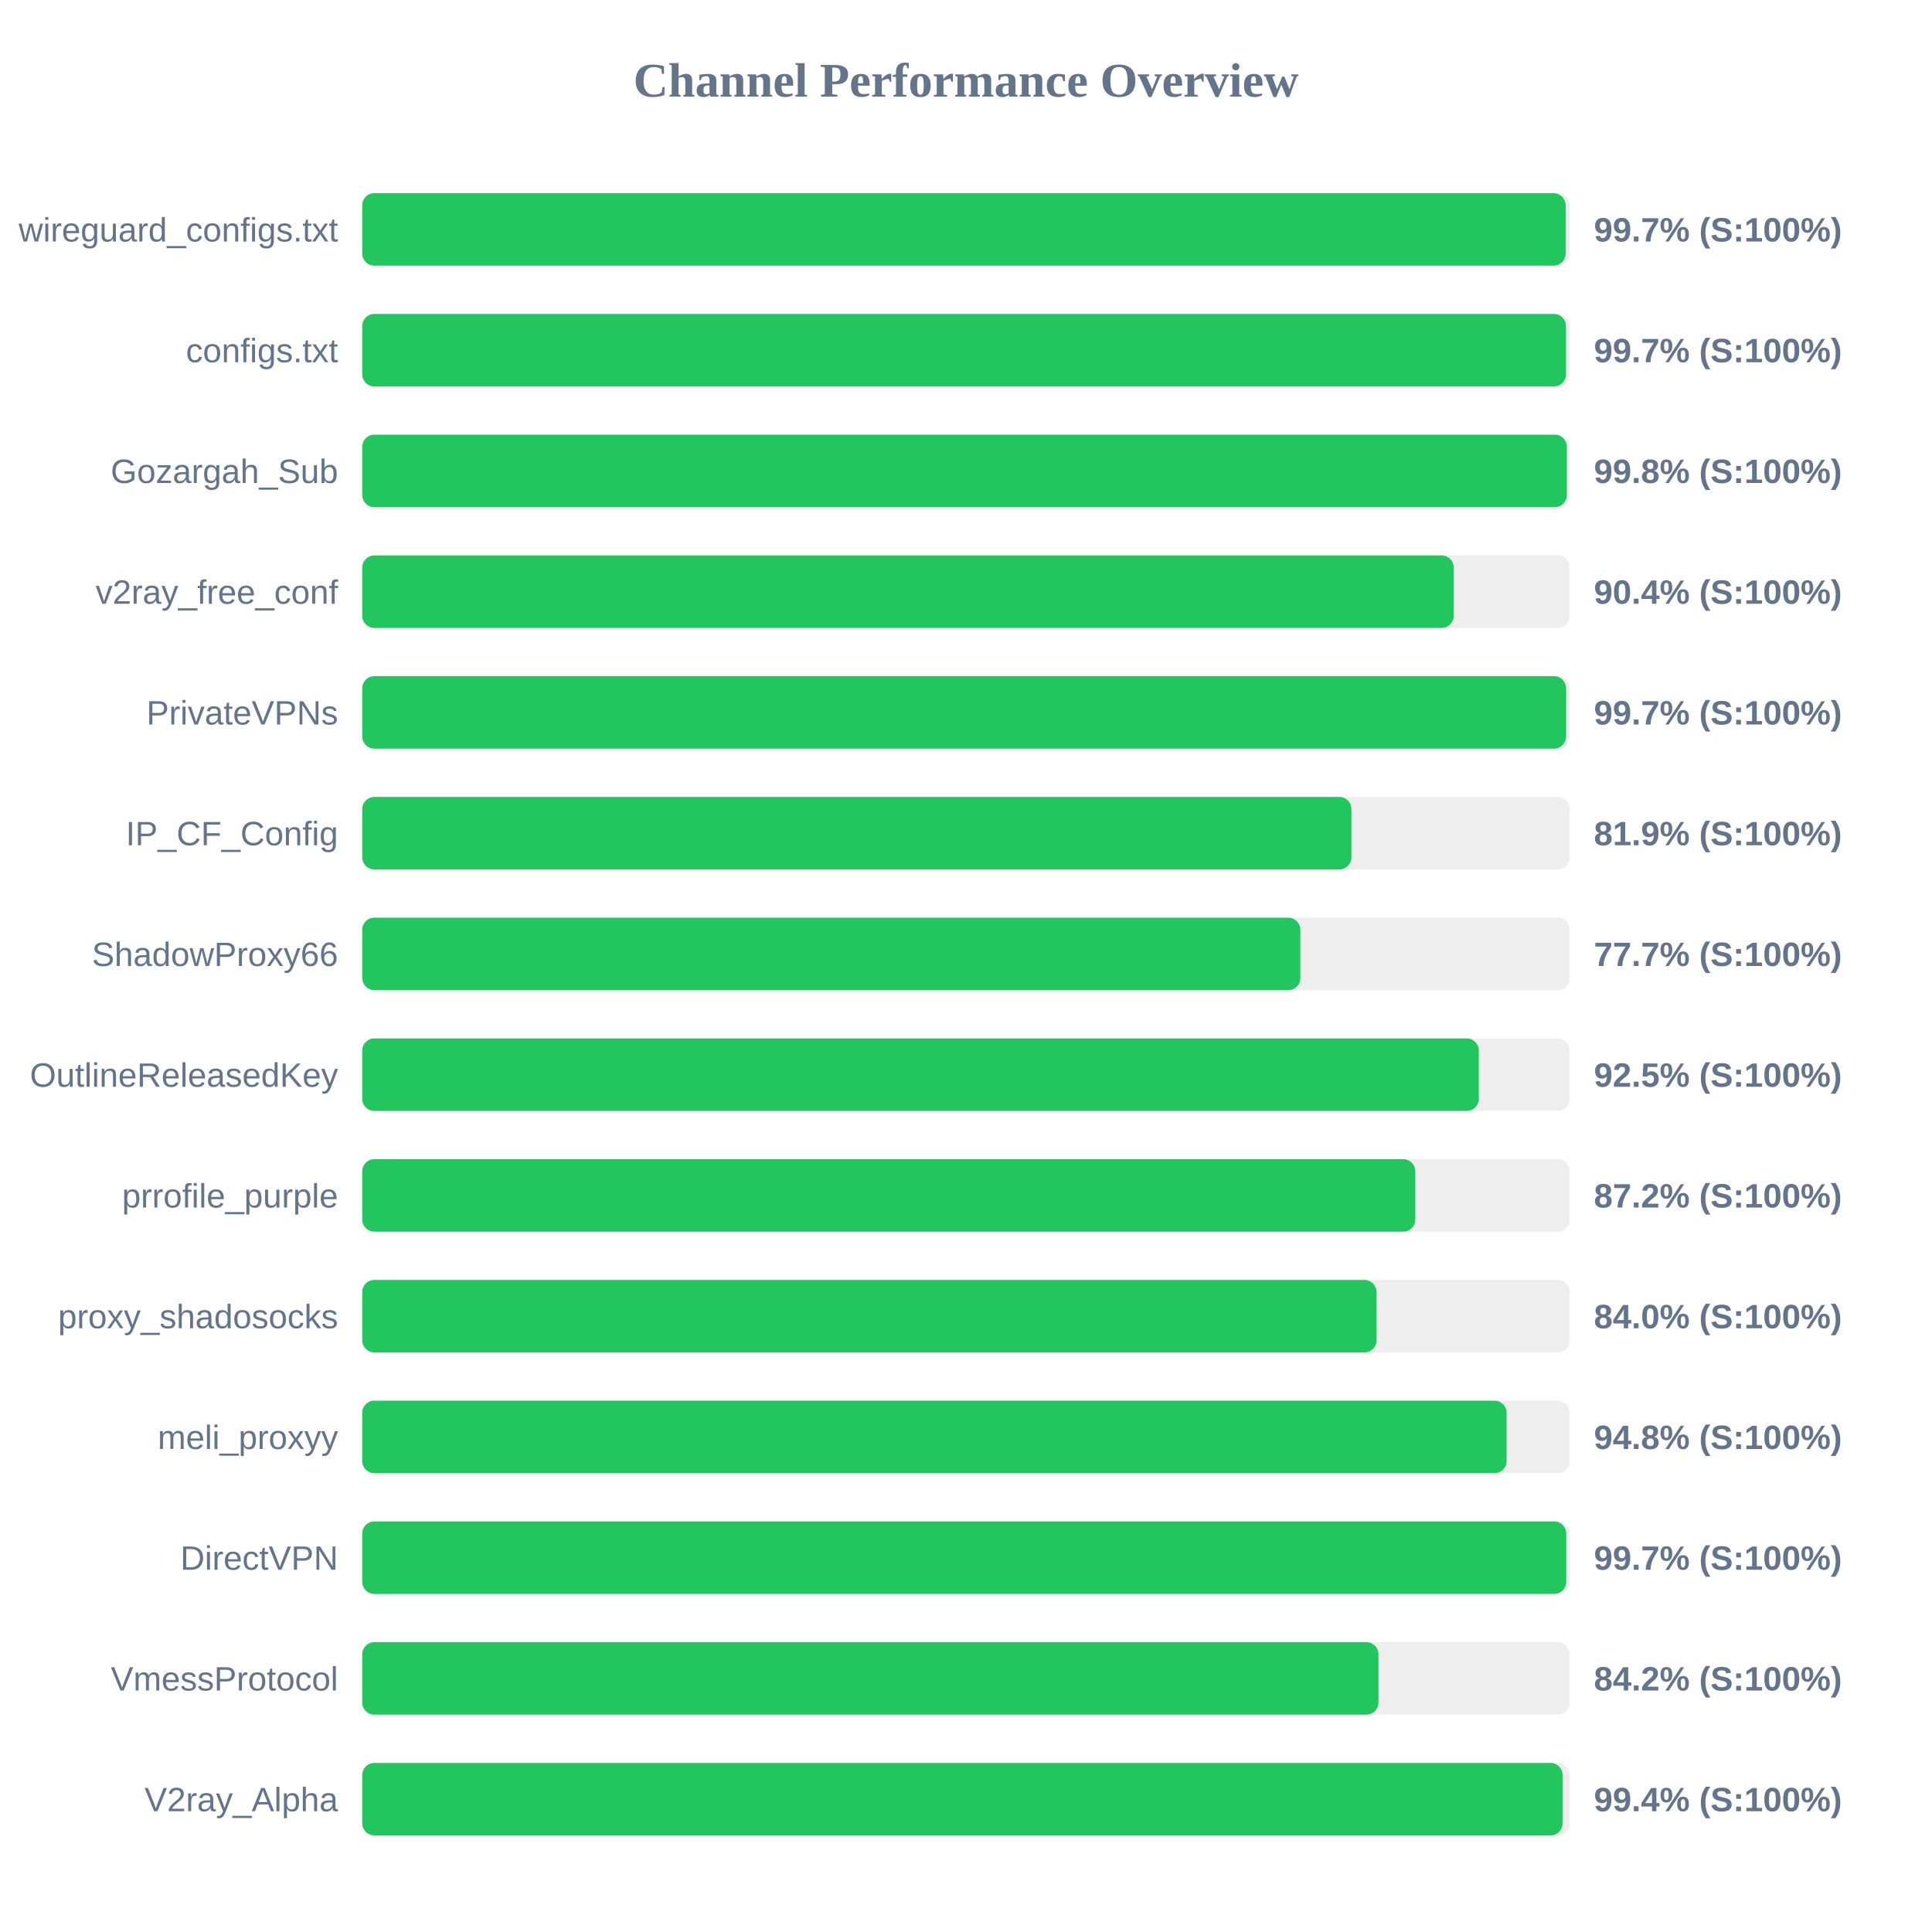
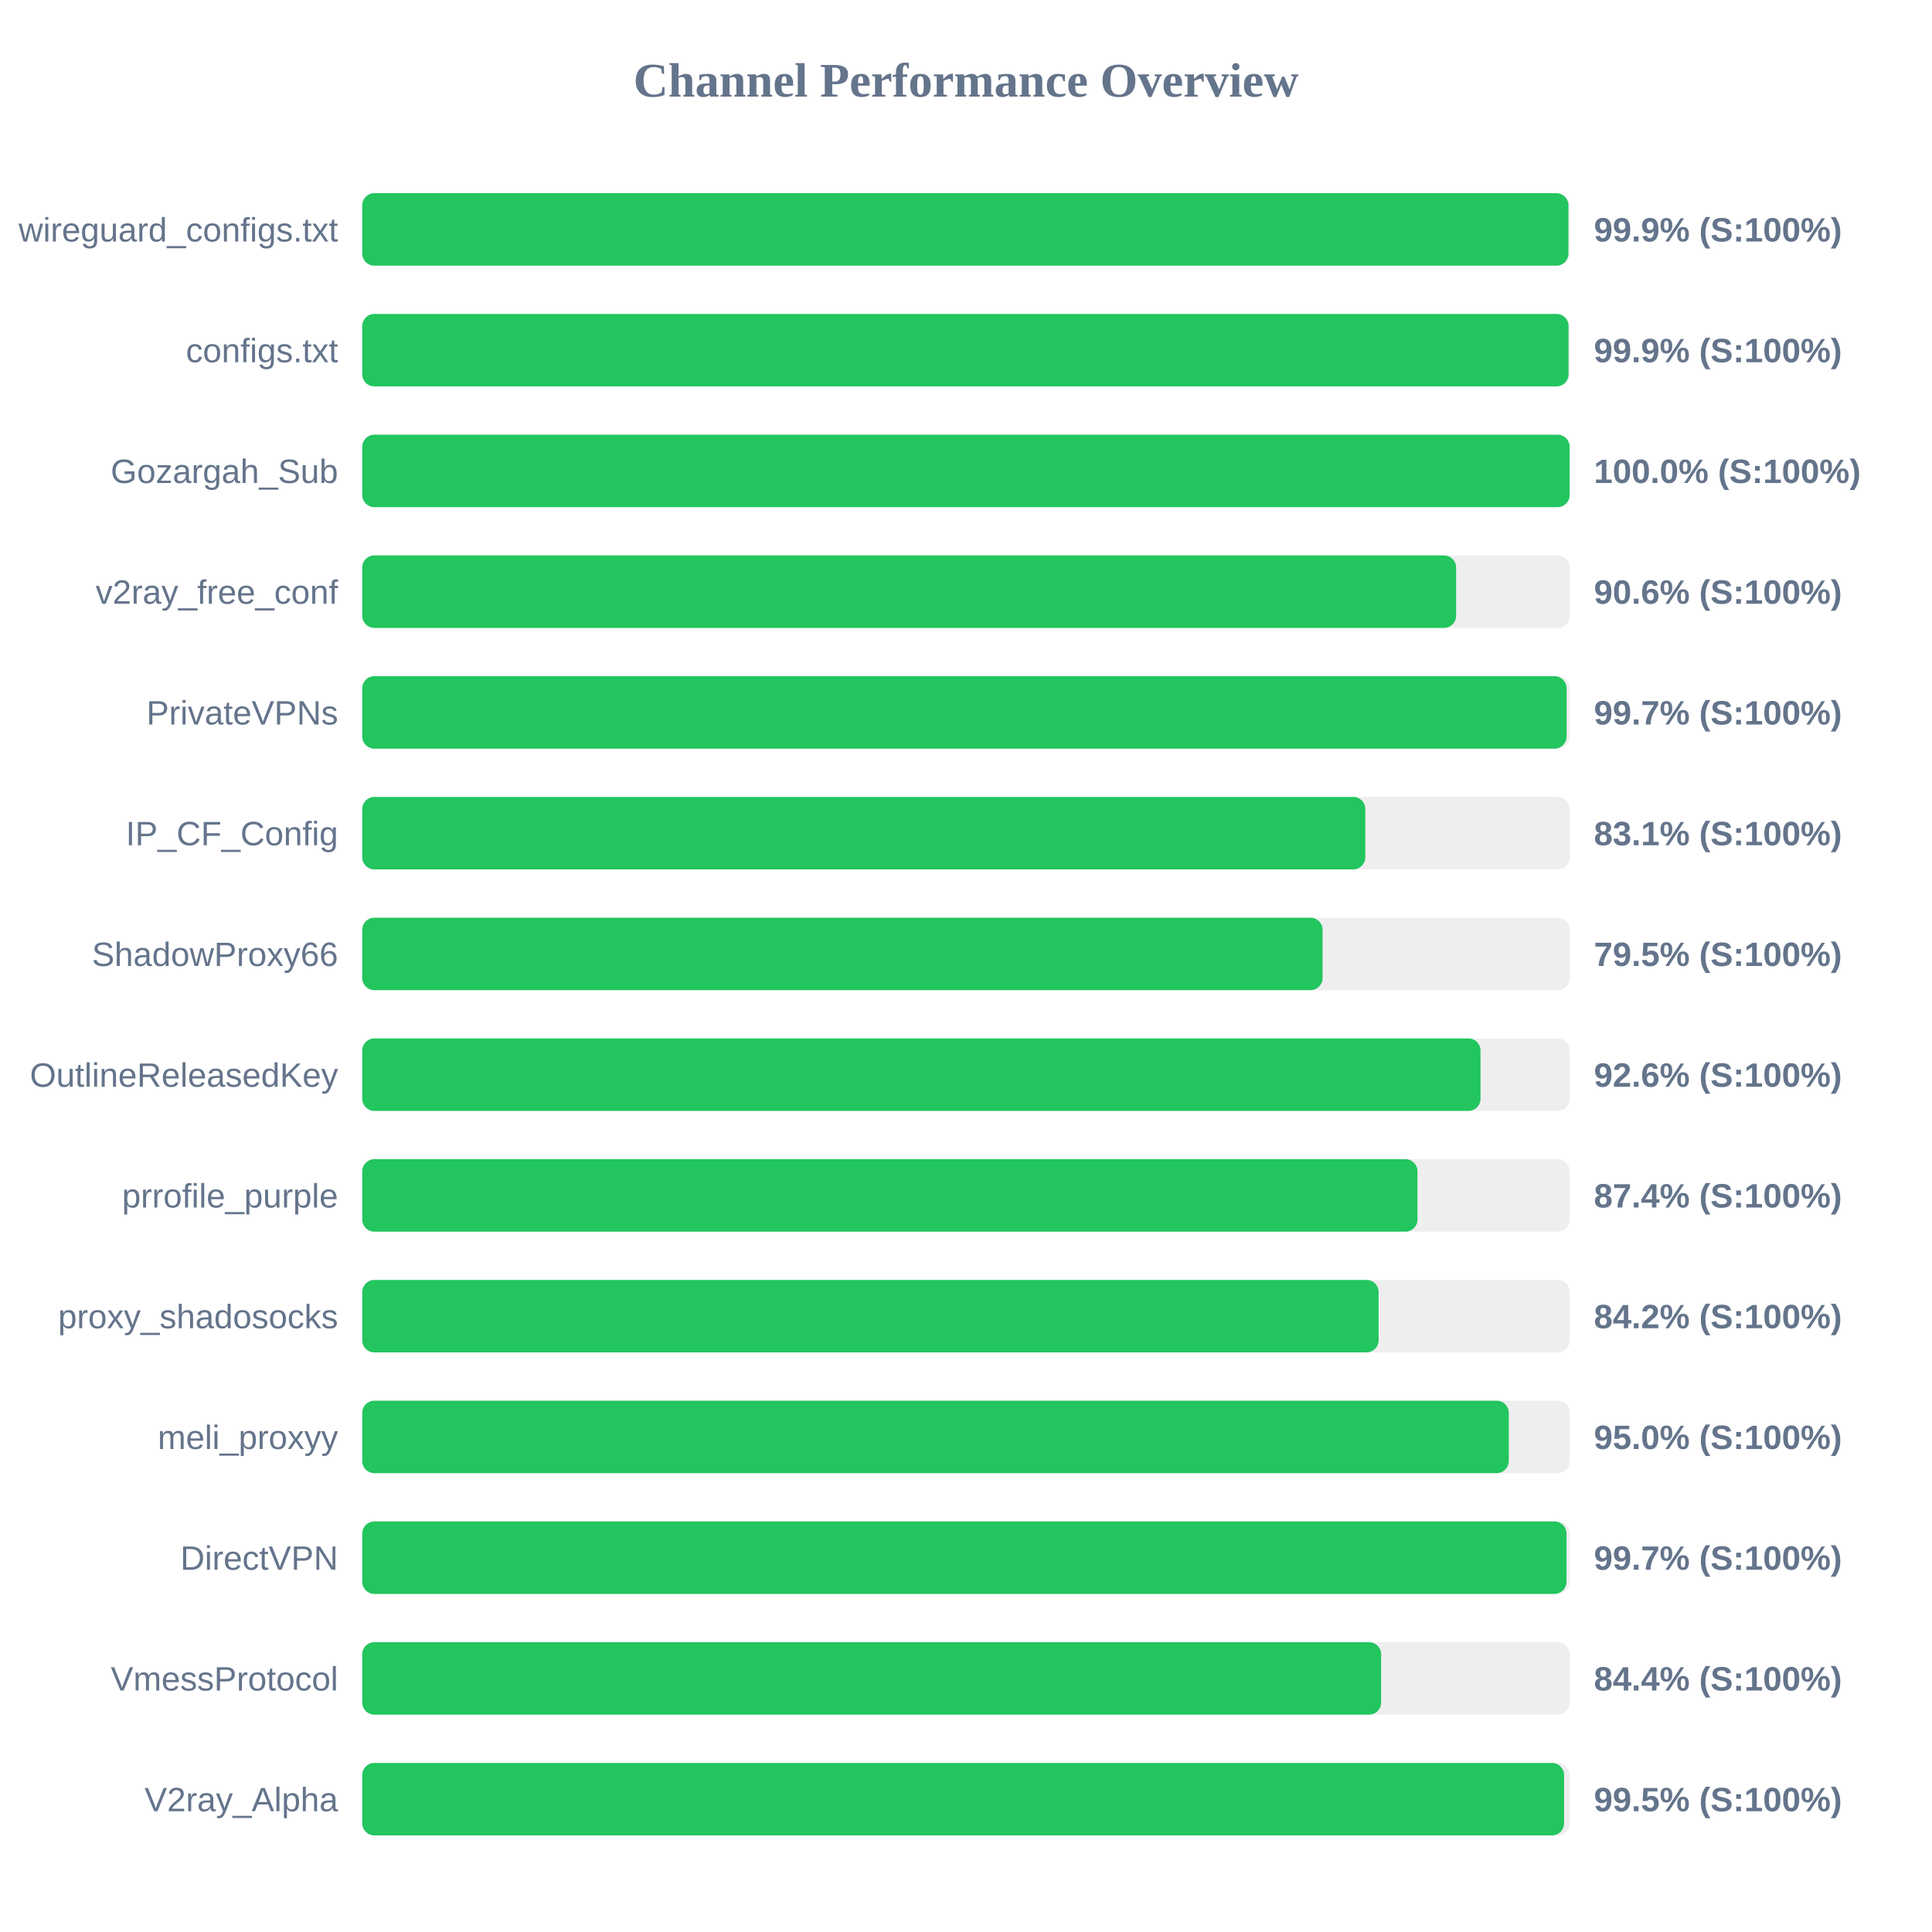
<svg xmlns="http://www.w3.org/2000/svg" width="800" height="800" version="1.1">
  <style>
        .row { font: 14px Arial; fill: #64748b; }
        .score { font: bold 14px Arial; fill: #64748b; }
    </style>
  <text x="400" y="40" text-anchor="middle" font-size="20px" font-weight="bold" fill="#64748b">Channel Performance Overview</text>
  <rect x="150" y="80" width="500" height="30" fill="#eee" rx="5" />
-   <rect x="150" y="80" width="498.3" height="30" fill="#22c55e" rx="5" />
+   <rect x="150" y="80" width="499.45" height="30" fill="#22c55e" rx="5" />
  <text x="140" y="100" text-anchor="end" class="row">wireguard_configs.txt</text>
-   <text x="660" y="100" text-anchor="start" class="score">99.7% (S:100%)</text>
+   <text x="660" y="100" text-anchor="start" class="score">99.9% (S:100%)</text>
  <rect x="150" y="130" width="500" height="30" fill="#eee" rx="5" />
-   <rect x="150" y="130" width="498.45" height="30" fill="#22c55e" rx="5" />
+   <rect x="150" y="130" width="499.5" height="30" fill="#22c55e" rx="5" />
  <text x="140" y="150" text-anchor="end" class="row">configs.txt</text>
-   <text x="660" y="150" text-anchor="start" class="score">99.7% (S:100%)</text>
+   <text x="660" y="150" text-anchor="start" class="score">99.9% (S:100%)</text>
  <rect x="150" y="180" width="500" height="30" fill="#eee" rx="5" />
-   <rect x="150" y="180" width="498.8" height="30" fill="#22c55e" rx="5" />
+   <rect x="150" y="180" width="499.95" height="30" fill="#22c55e" rx="5" />
  <text x="140" y="200" text-anchor="end" class="row">Gozargah_Sub</text>
-   <text x="660" y="200" text-anchor="start" class="score">99.8% (S:100%)</text>
+   <text x="660" y="200" text-anchor="start" class="score">100.0% (S:100%)</text>
  <rect x="150" y="230" width="500" height="30" fill="#eee" rx="5" />
-   <rect x="150" y="230" width="451.95" height="30" fill="#22c55e" rx="5" />
+   <rect x="150" y="230" width="452.95" height="30" fill="#22c55e" rx="5" />
  <text x="140" y="250" text-anchor="end" class="row">v2ray_free_conf</text>
-   <text x="660" y="250" text-anchor="start" class="score">90.4% (S:100%)</text>
+   <text x="660" y="250" text-anchor="start" class="score">90.6% (S:100%)</text>
  <rect x="150" y="280" width="500" height="30" fill="#eee" rx="5" />
-   <rect x="150" y="280" width="498.5" height="30" fill="#22c55e" rx="5" />
+   <rect x="150" y="280" width="498.7" height="30" fill="#22c55e" rx="5" />
  <text x="140" y="300" text-anchor="end" class="row">PrivateVPNs</text>
  <text x="660" y="300" text-anchor="start" class="score">99.7% (S:100%)</text>
  <rect x="150" y="330" width="500" height="30" fill="#eee" rx="5" />
-   <rect x="150" y="330" width="409.6" height="30" fill="#22c55e" rx="5" />
+   <rect x="150" y="330" width="415.35" height="30" fill="#22c55e" rx="5" />
  <text x="140" y="350" text-anchor="end" class="row">IP_CF_Config</text>
-   <text x="660" y="350" text-anchor="start" class="score">81.9% (S:100%)</text>
+   <text x="660" y="350" text-anchor="start" class="score">83.1% (S:100%)</text>
  <rect x="150" y="380" width="500" height="30" fill="#eee" rx="5" />
-   <rect x="150" y="380" width="388.45" height="30" fill="#22c55e" rx="5" />
+   <rect x="150" y="380" width="397.65" height="30" fill="#22c55e" rx="5" />
  <text x="140" y="400" text-anchor="end" class="row">ShadowProxy66</text>
-   <text x="660" y="400" text-anchor="start" class="score">77.7% (S:100%)</text>
+   <text x="660" y="400" text-anchor="start" class="score">79.5% (S:100%)</text>
  <rect x="150" y="430" width="500" height="30" fill="#eee" rx="5" />
-   <rect x="150" y="430" width="462.35" height="30" fill="#22c55e" rx="5" />
+   <rect x="150" y="430" width="463.05" height="30" fill="#22c55e" rx="5" />
  <text x="140" y="450" text-anchor="end" class="row">OutlineReleasedKey</text>
-   <text x="660" y="450" text-anchor="start" class="score">92.5% (S:100%)</text>
+   <text x="660" y="450" text-anchor="start" class="score">92.6% (S:100%)</text>
  <rect x="150" y="480" width="500" height="30" fill="#eee" rx="5" />
-   <rect x="150" y="480" width="436.05" height="30" fill="#22c55e" rx="5" />
+   <rect x="150" y="480" width="436.95" height="30" fill="#22c55e" rx="5" />
  <text x="140" y="500" text-anchor="end" class="row">prrofile_purple</text>
-   <text x="660" y="500" text-anchor="start" class="score">87.2% (S:100%)</text>
+   <text x="660" y="500" text-anchor="start" class="score">87.4% (S:100%)</text>
  <rect x="150" y="530" width="500" height="30" fill="#eee" rx="5" />
-   <rect x="150" y="530" width="420.0" height="30" fill="#22c55e" rx="5" />
+   <rect x="150" y="530" width="420.85" height="30" fill="#22c55e" rx="5" />
  <text x="140" y="550" text-anchor="end" class="row">proxy_shadosocks</text>
-   <text x="660" y="550" text-anchor="start" class="score">84.0% (S:100%)</text>
+   <text x="660" y="550" text-anchor="start" class="score">84.2% (S:100%)</text>
  <rect x="150" y="580" width="500" height="30" fill="#eee" rx="5" />
-   <rect x="150" y="580" width="473.85" height="30" fill="#22c55e" rx="5" />
+   <rect x="150" y="580" width="474.75" height="30" fill="#22c55e" rx="5" />
  <text x="140" y="600" text-anchor="end" class="row">meli_proxyy</text>
-   <text x="660" y="600" text-anchor="start" class="score">94.8% (S:100%)</text>
+   <text x="660" y="600" text-anchor="start" class="score">95.0% (S:100%)</text>
  <rect x="150" y="630" width="500" height="30" fill="#eee" rx="5" />
-   <rect x="150" y="630" width="498.55" height="30" fill="#22c55e" rx="5" />
+   <rect x="150" y="630" width="498.65" height="30" fill="#22c55e" rx="5" />
  <text x="140" y="650" text-anchor="end" class="row">DirectVPN</text>
  <text x="660" y="650" text-anchor="start" class="score">99.7% (S:100%)</text>
  <rect x="150" y="680" width="500" height="30" fill="#eee" rx="5" />
-   <rect x="150" y="680" width="420.8" height="30" fill="#22c55e" rx="5" />
+   <rect x="150" y="680" width="421.9" height="30" fill="#22c55e" rx="5" />
  <text x="140" y="700" text-anchor="end" class="row">VmessProtocol</text>
-   <text x="660" y="700" text-anchor="start" class="score">84.2% (S:100%)</text>
+   <text x="660" y="700" text-anchor="start" class="score">84.4% (S:100%)</text>
  <rect x="150" y="730" width="500" height="30" fill="#eee" rx="5" />
-   <rect x="150" y="730" width="497.05" height="30" fill="#22c55e" rx="5" />
+   <rect x="150" y="730" width="497.65" height="30" fill="#22c55e" rx="5" />
  <text x="140" y="750" text-anchor="end" class="row">V2ray_Alpha</text>
-   <text x="660" y="750" text-anchor="start" class="score">99.4% (S:100%)</text>
+   <text x="660" y="750" text-anchor="start" class="score">99.5% (S:100%)</text>
</svg>
